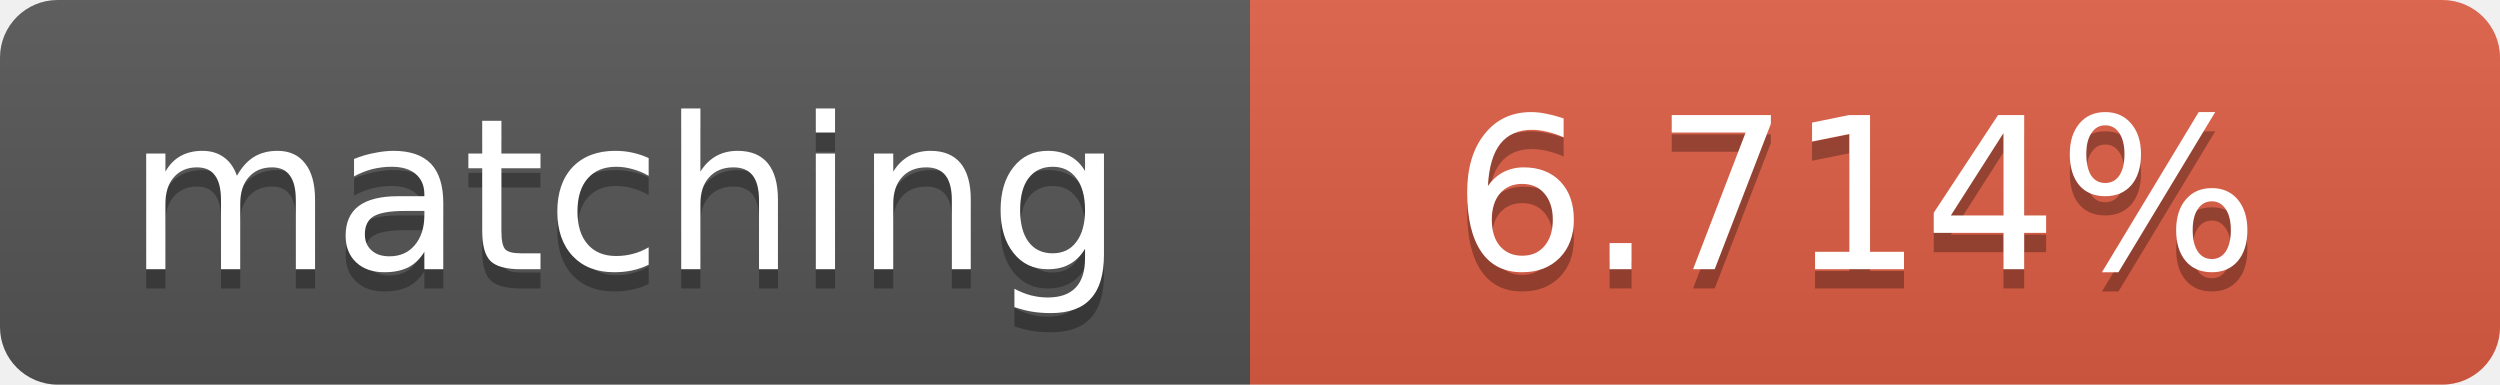
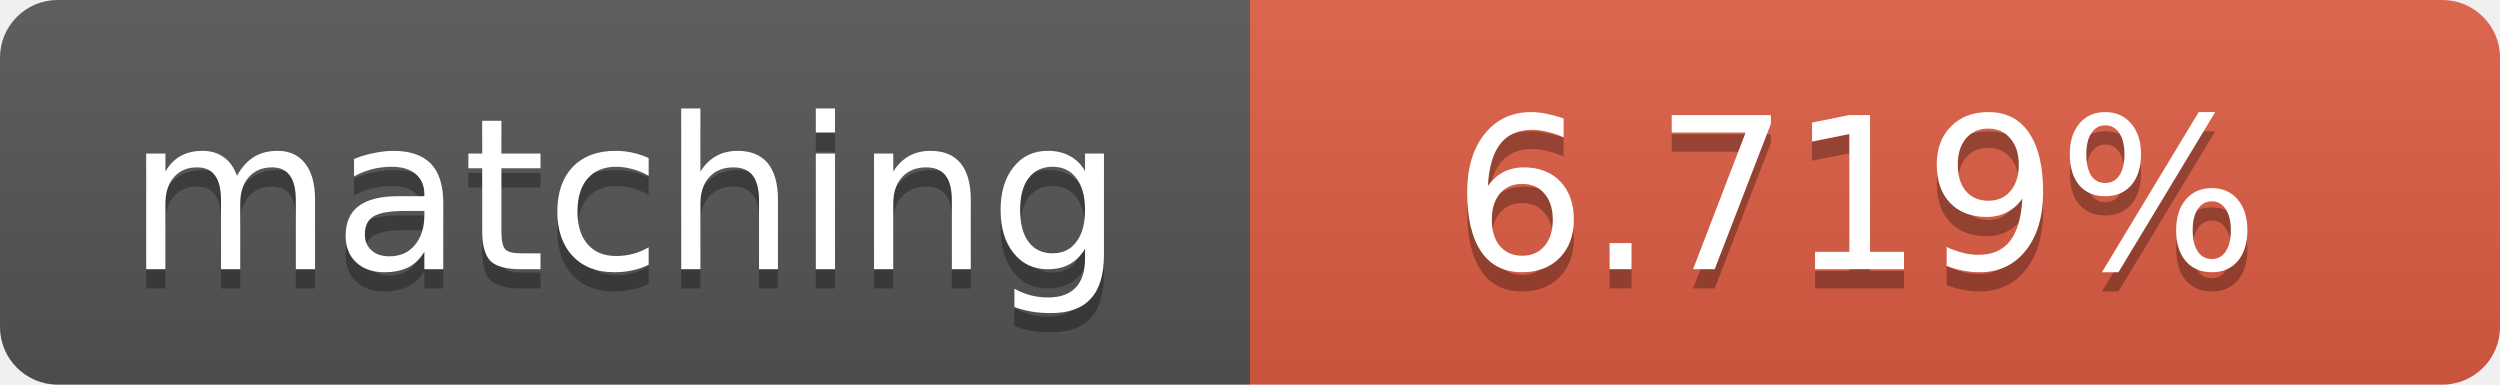
<svg xmlns="http://www.w3.org/2000/svg" width="130" height="20">
  <linearGradient id="b" x2="0" y2="100%">
    <stop offset="0" stop-color="#bbb" stop-opacity=".1" />
    <stop offset="1" stop-opacity=".1" />
  </linearGradient>
  <clipPath id="a">
    <rect width="130" height="20" rx="3" fill="#fff" />
  </clipPath>
  <g clip-path="url(#a)">
    <path fill="#555" d="M0 0h65v20H0z" />
    <path fill="#e05d44" d="M65 0h65v20H65z" />
    <path fill="url(#b)" d="M0 0h130v20H0z" />
  </g>
  <g fill="#fff" text-anchor="middle" font-family="DejaVu Sans,Verdana,Geneva,sans-serif" font-size="11">
    <text x="32.5" y="15" fill="#010101" fill-opacity=".3">matching</text>
    <text x="32.5" y="14">matching</text>
-     <text x="96.5" y="15" fill="#010101" fill-opacity=".3">6.714%</text>
-     <text x="96.5" y="14">6.714%</text>
+     <text x="96.5" y="15" fill="#010101" fill-opacity=".3">6.719%</text>
+     <text x="96.5" y="14">6.719%</text>
  </g>
</svg>
